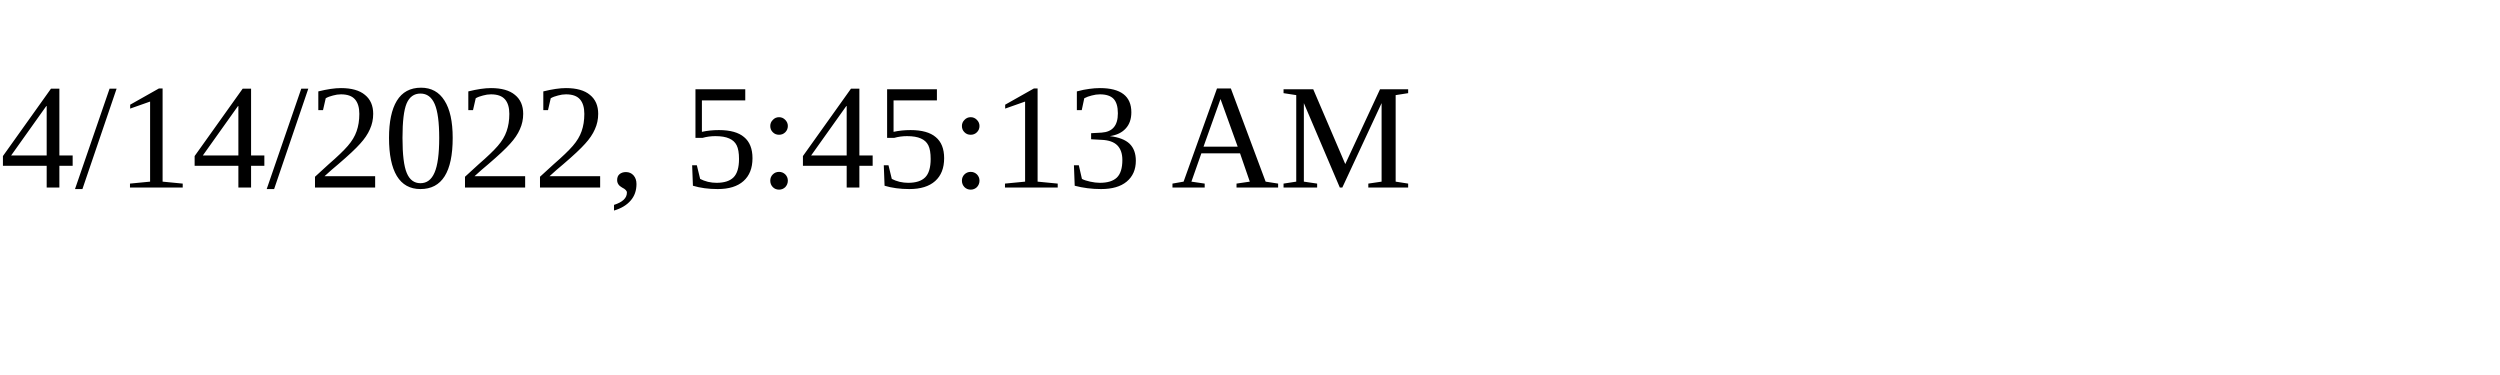
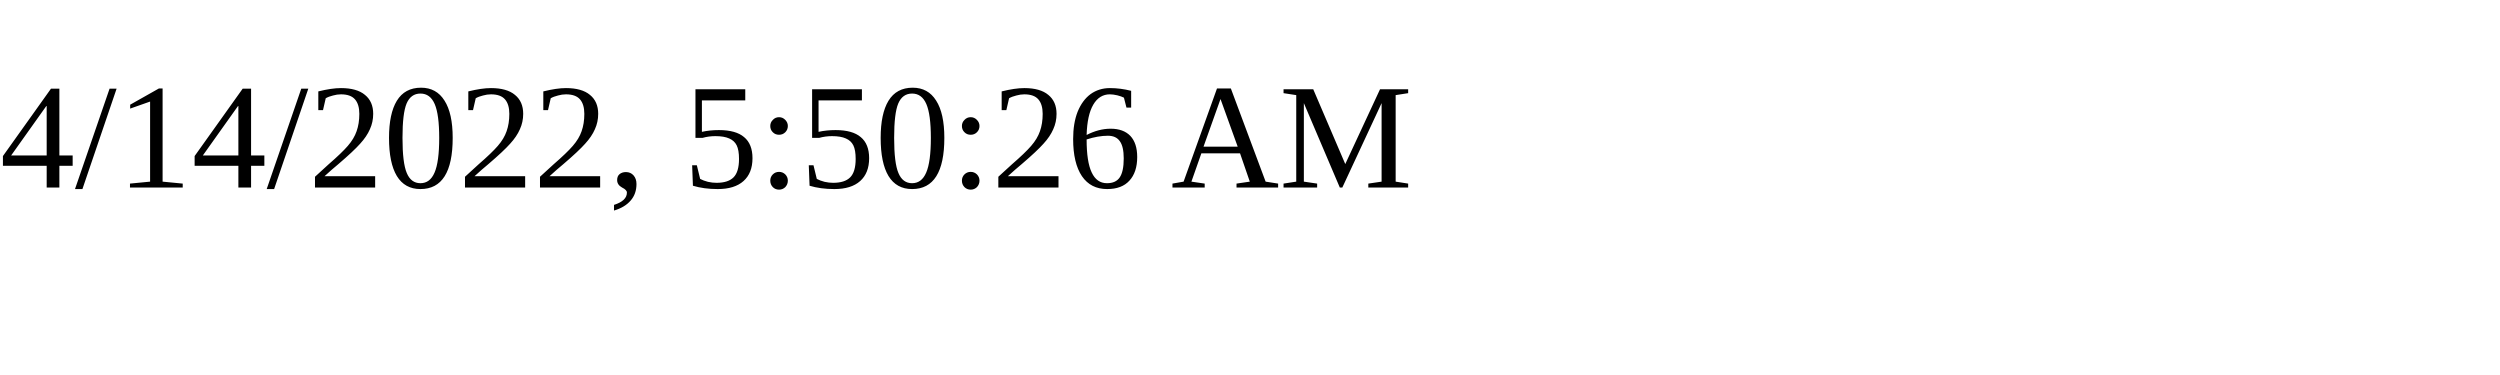
<svg xmlns="http://www.w3.org/2000/svg" height="30" width="200">
-   <text x="0" y="15">4/14/2022, 5:45:13 AM</text>
+   <text x="0" y="15">4/14/2022, 5:50:26 AM</text>
</svg>
